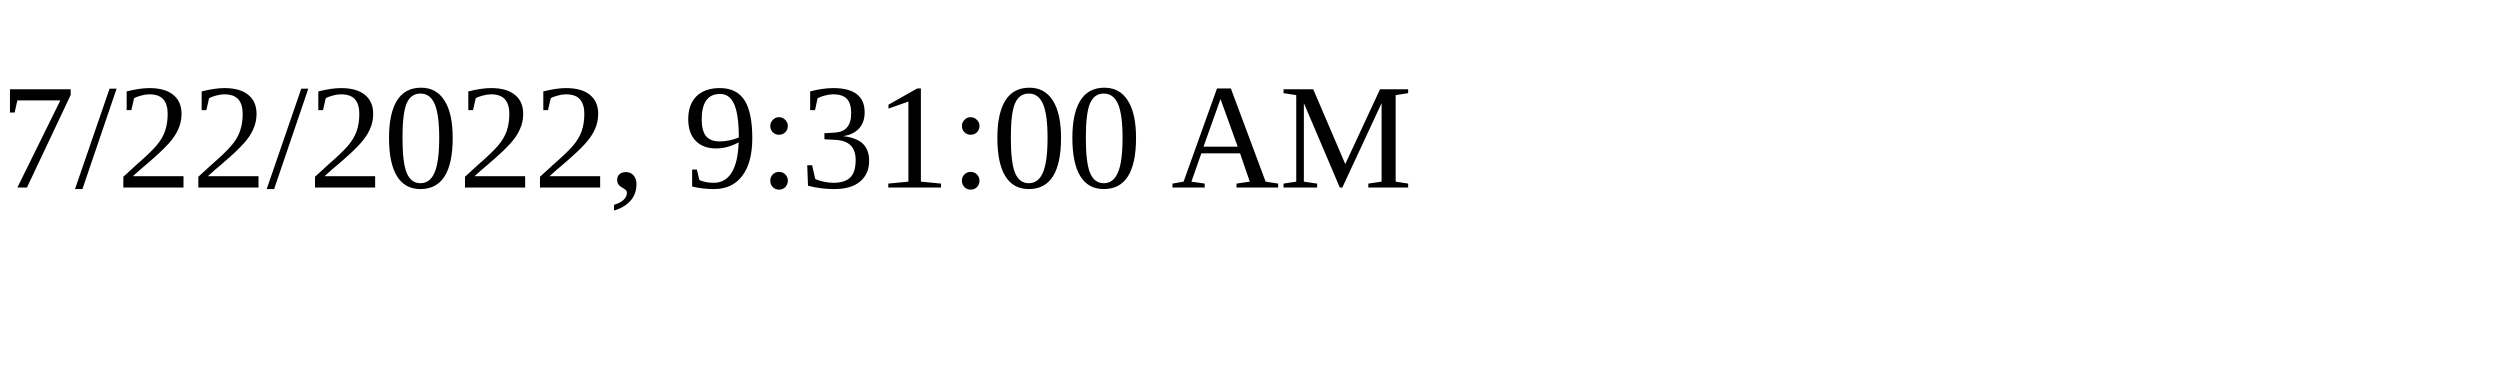
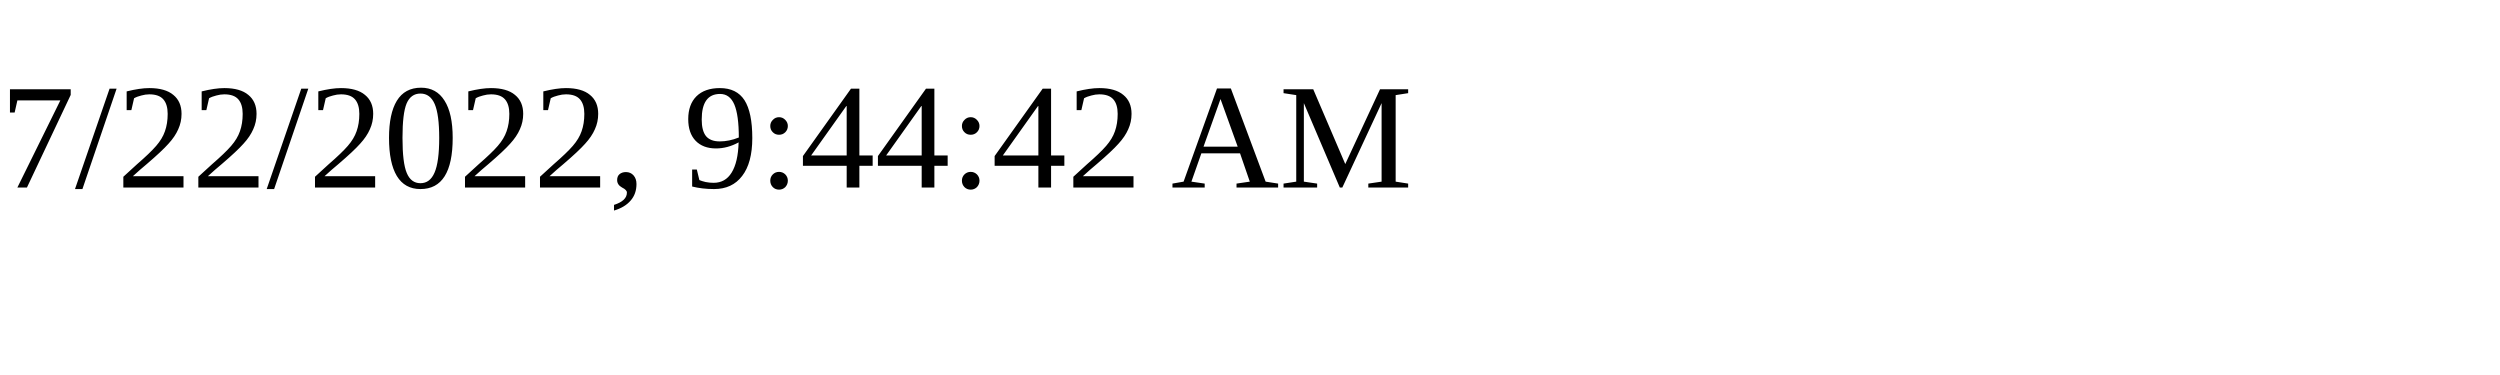
<svg xmlns="http://www.w3.org/2000/svg" height="30" width="200">
-   <text x="0" y="15">7/22/2022, 9:31:00 AM</text>
+   <text x="0" y="15">7/22/2022, 9:44:42 AM</text>
</svg>
